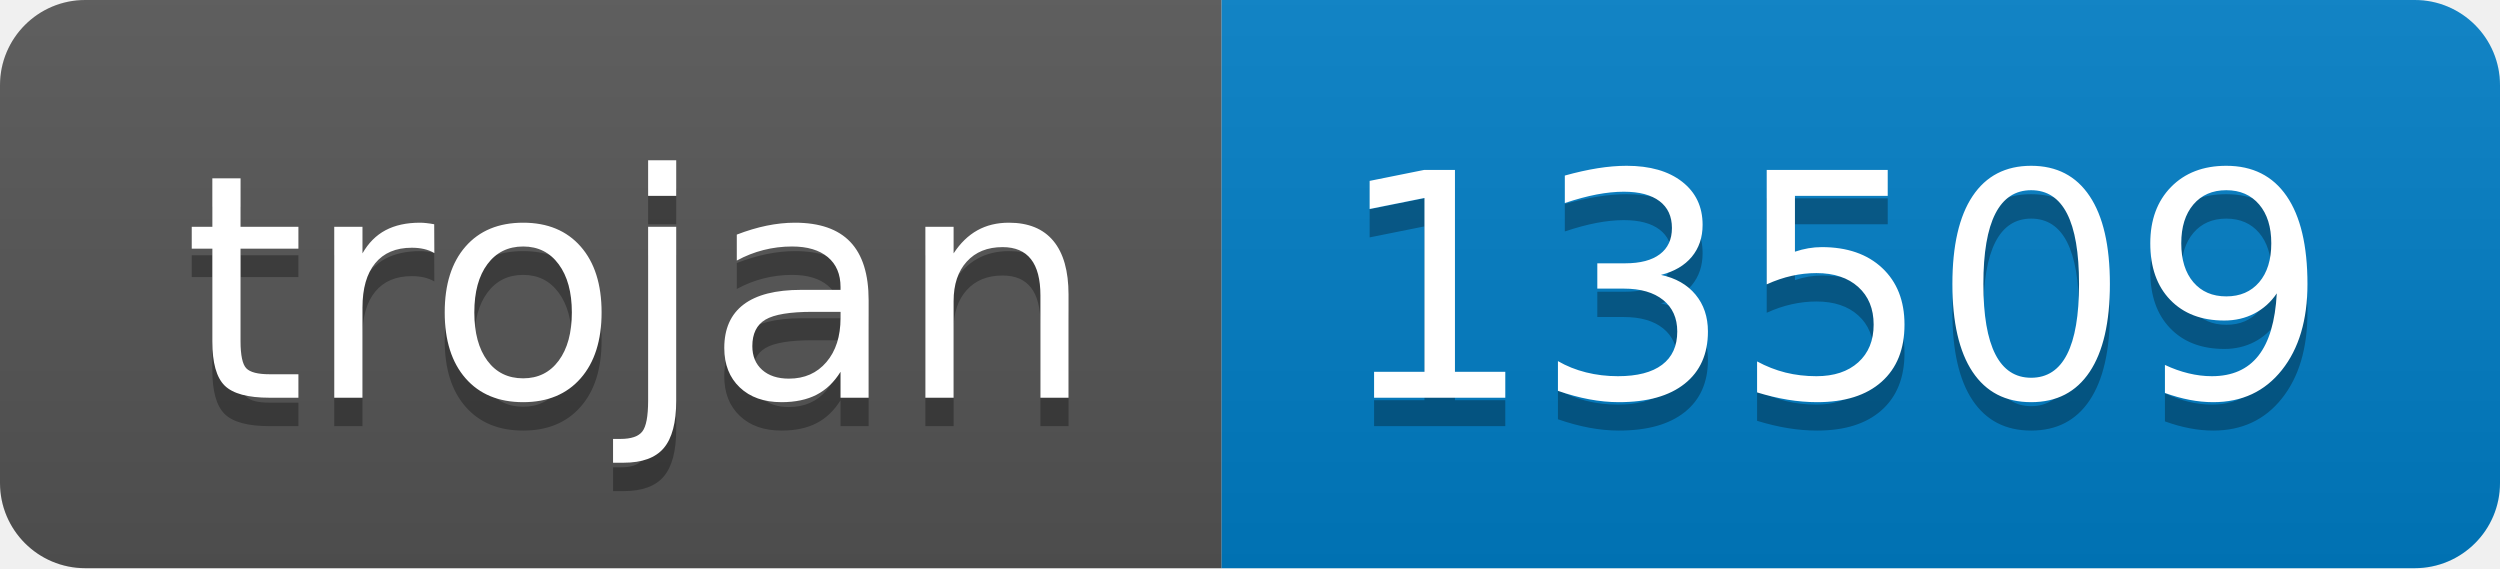
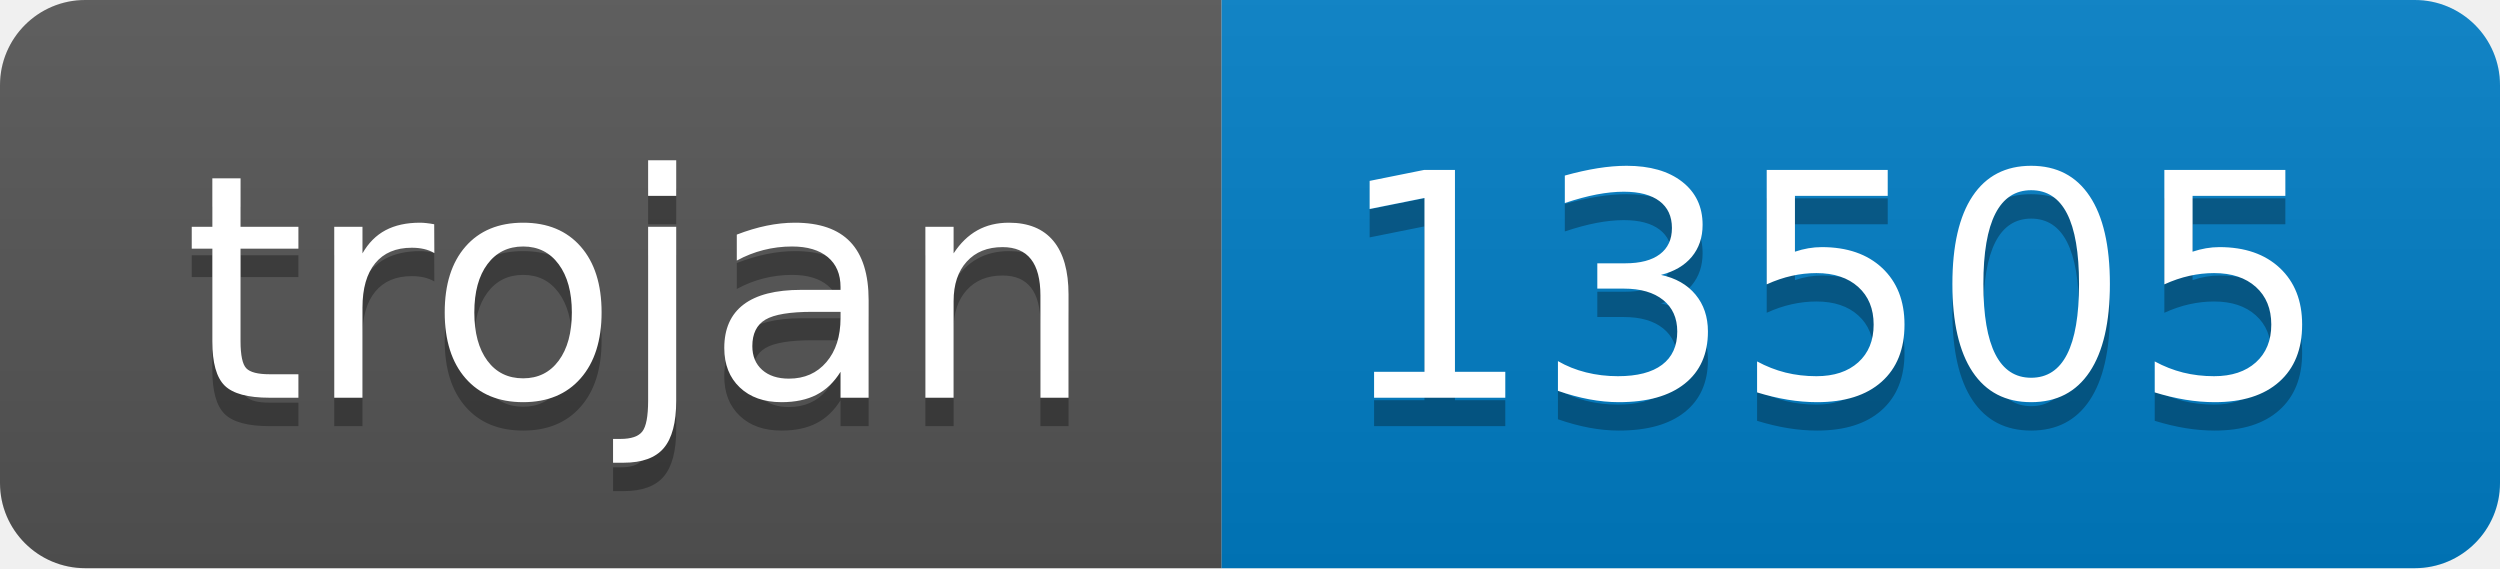
- <svg xmlns="http://www.w3.org/2000/svg" width="88" height="20" role="img" aria-label="trojan: 13509">
+ <svg xmlns="http://www.w3.org/2000/svg" width="88" height="20" role="img" aria-label="trojan: 13505">
  <linearGradient id="s" x2="0" y2="100%">
    <stop offset="0" stop-color="#bbb" stop-opacity=".1" />
    <stop offset="1" stop-opacity=".1" />
  </linearGradient>
  <clipPath id="r">
    <rect width="88" height="20" rx="3" fill="#fff" />
  </clipPath>
  <g clip-path="url(#r)">
    <rect width="43" height="20" fill="#555" />
    <rect x="43" width="45" height="20" fill="#007ec6" />
    <rect width="88" height="20" fill="url(#s)" />
  </g>
  <g fill="#fff" text-anchor="middle" font-family="Verdana,Geneva,DejaVu Sans,sans-serif" text-rendering="geometricPrecision" font-size="110">
    <text aria-hidden="true" x="225" y="150" fill="#010101" fill-opacity=".3" transform="scale(.1)" textLength="330">trojan</text>
    <text x="225" y="140" transform="scale(.1)" fill="#fff" textLength="330">trojan</text>
-     <text aria-hidden="true" x="645" y="150" fill="#010101" fill-opacity=".3" transform="scale(.1)" textLength="350">13509</text>
-     <text x="645" y="140" transform="scale(.1)" fill="#fff" textLength="350">13509</text>
+     <text aria-hidden="true" x="645" y="150" fill="#010101" fill-opacity=".3" transform="scale(.1)" textLength="350">13505</text>
+     <text x="645" y="140" transform="scale(.1)" fill="#fff" textLength="350">13505</text>
  </g>
</svg>
